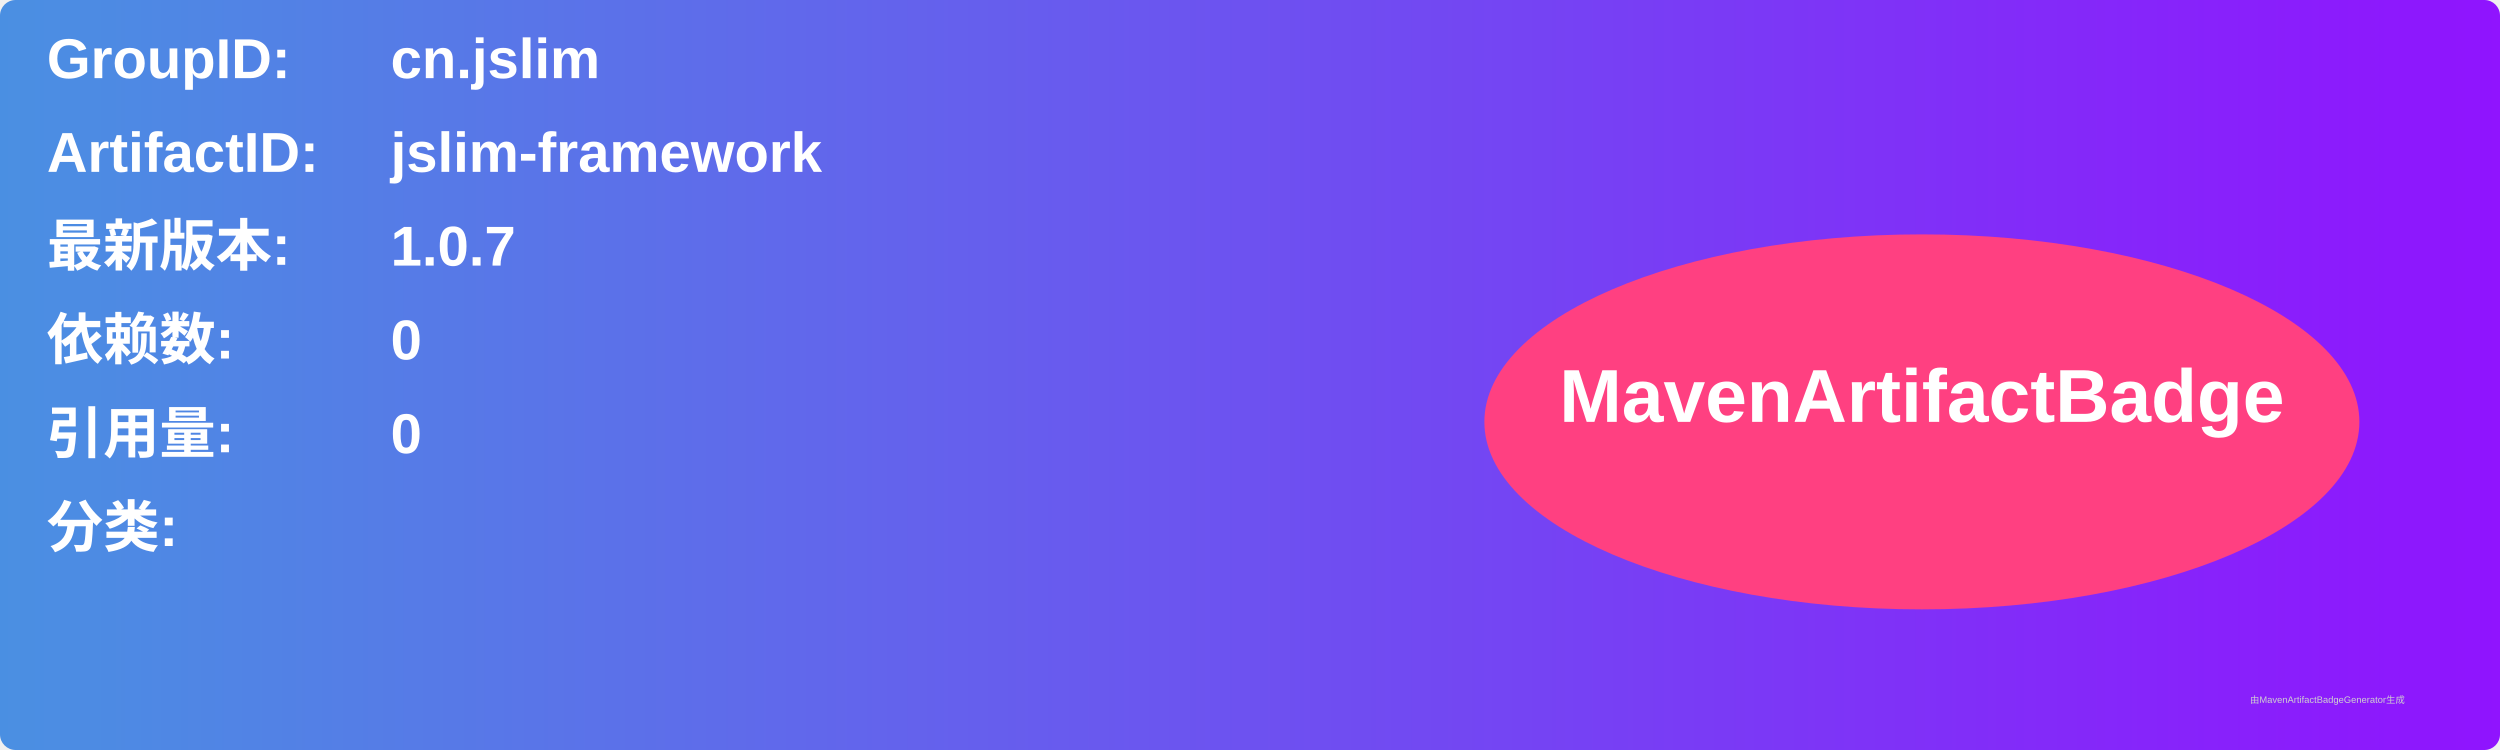
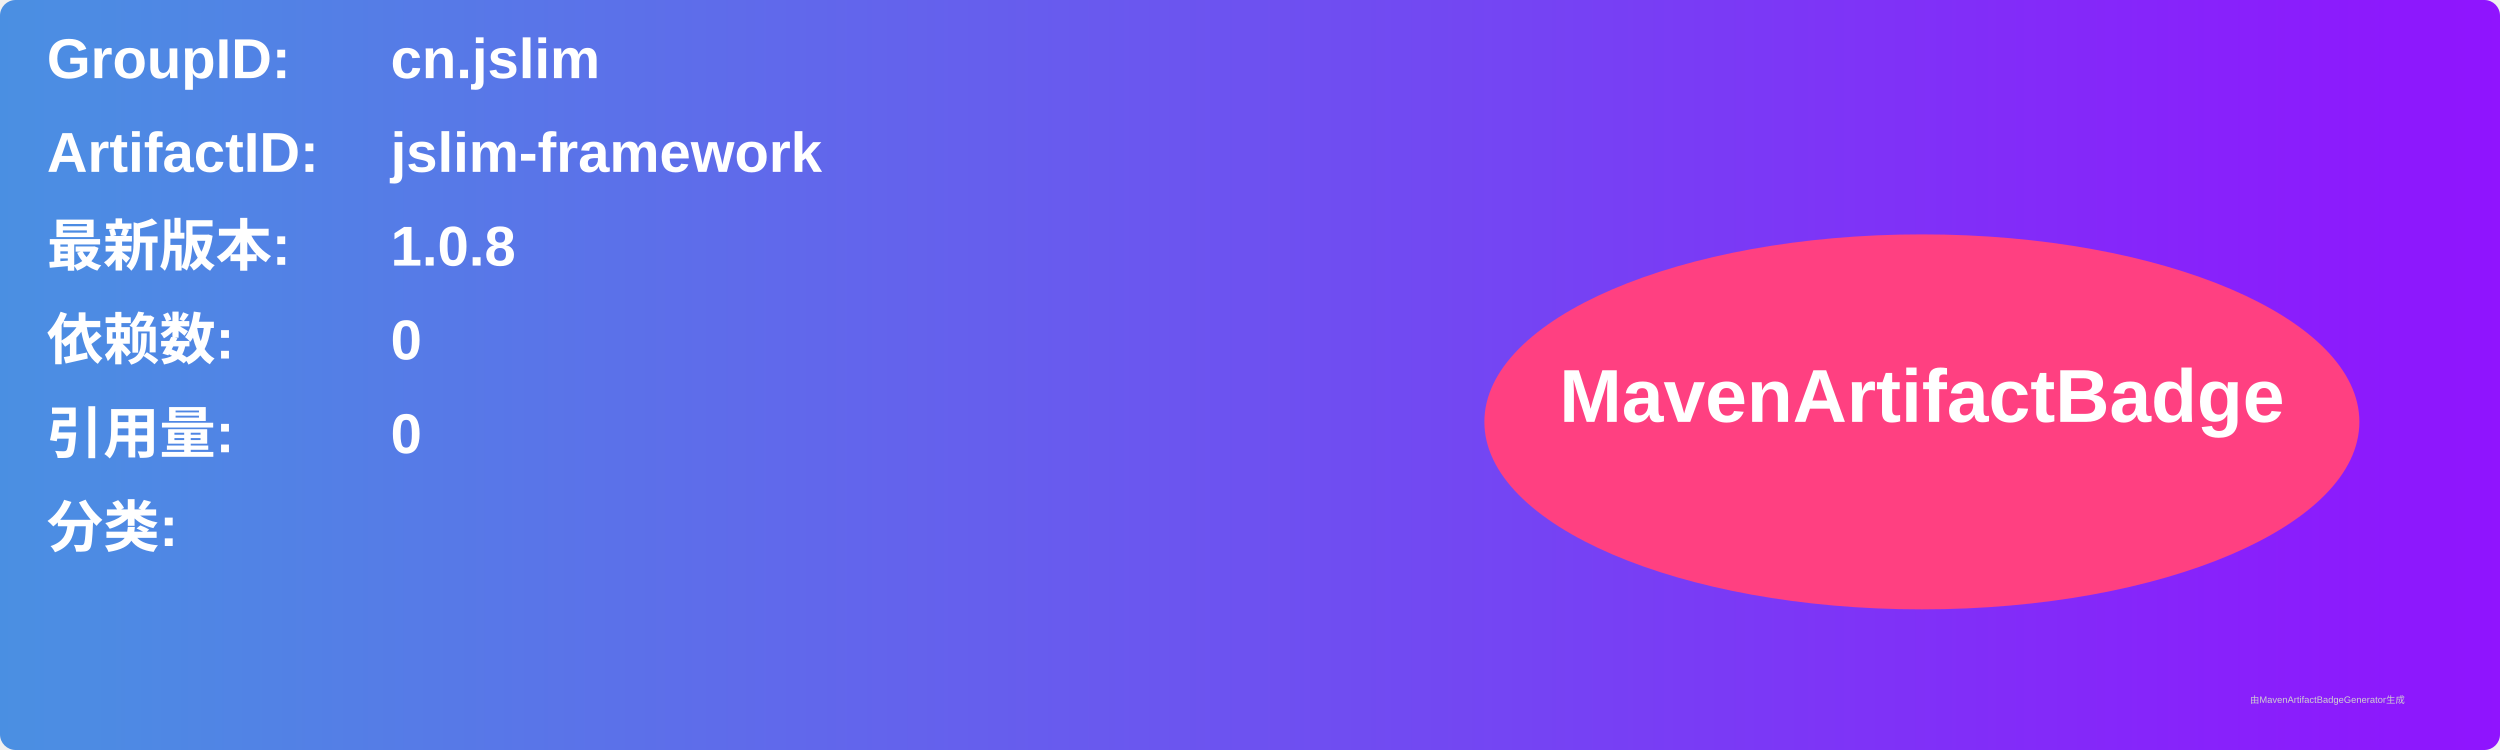
<svg xmlns="http://www.w3.org/2000/svg" width="800" height="240" viewBox="0 0 800 240">
  <linearGradient id="grad" x1="0%" y1="0%" x2="100%" y2="0%">
    <stop offset="0%" stop-color="#4a90e2" />
    <stop offset="100%" stop-color="#9013fe" />
  </linearGradient>
  <rect width="100%" height="100%" rx="5" ry="5" fill="url(#grad)" />
  <g transform="translate(15, 15)">
    <text x="0" y="10" font-family="Arial" font-size="18" fill="white" font-weight="bold" width="260">GroupID:</text>
    <text x="110" y="10" font-family="Arial" font-size="18" fill="white" font-weight="bold" width="460">cn.jslim</text>
    <text x="0" y="40" font-family="Arial" font-size="18" fill="white" font-weight="bold" width="260">ArtifactID:</text>
    <text x="110" y="40" font-family="Arial" font-size="18" fill="white" font-weight="bold" width="460">jslim-framework</text>
    <text x="0" y="70" font-family="Arial" font-size="18" fill="white" font-weight="bold">最新版本:</text>
    <text x="110" y="70" font-family="Arial" font-size="18" fill="white" font-weight="bold">
-       <tspan font-weight="bold">1.0.7</tspan>
+       <tspan font-weight="bold">1.0.8</tspan>
    </text>
    <text x="0" y="100" font-family="Arial" font-size="18" fill="white" font-weight="bold">依赖数: </text>
    <text x="110" y="100" font-family="Arial" font-size="18" fill="white">
      <tspan font-weight="bold">0</tspan>
    </text>
    <text x="0" y="130" font-family="Arial" font-size="18" fill="white" font-weight="bold">引用量: </text>
    <text x="110" y="130" font-family="Arial" font-size="18" fill="white">
      <tspan font-weight="bold">0</tspan>
    </text>
    <text x="0" y="160" font-family="Arial" font-size="18" fill="white" font-weight="bold">分类:</text>
    <text x="10" y="190" font-family="Arial" font-size="10" fill="white">
      <tspan font-weight="bold" />
    </text>
    <ellipse cx="600" cy="120" rx="140" ry="60" fill="#ff4081" />
    <text x="600" y="120" text-anchor="middle" font-family="Arial" font-size="24" fill="white" font-weight="bold">MavenArtifactBadge</text>
  </g>
  <text x="720" y="225" font-family="Arial" font-size="3" fill="#d0d0d0">由MavenArtifactBadgeGenerator生成</text>
</svg>
